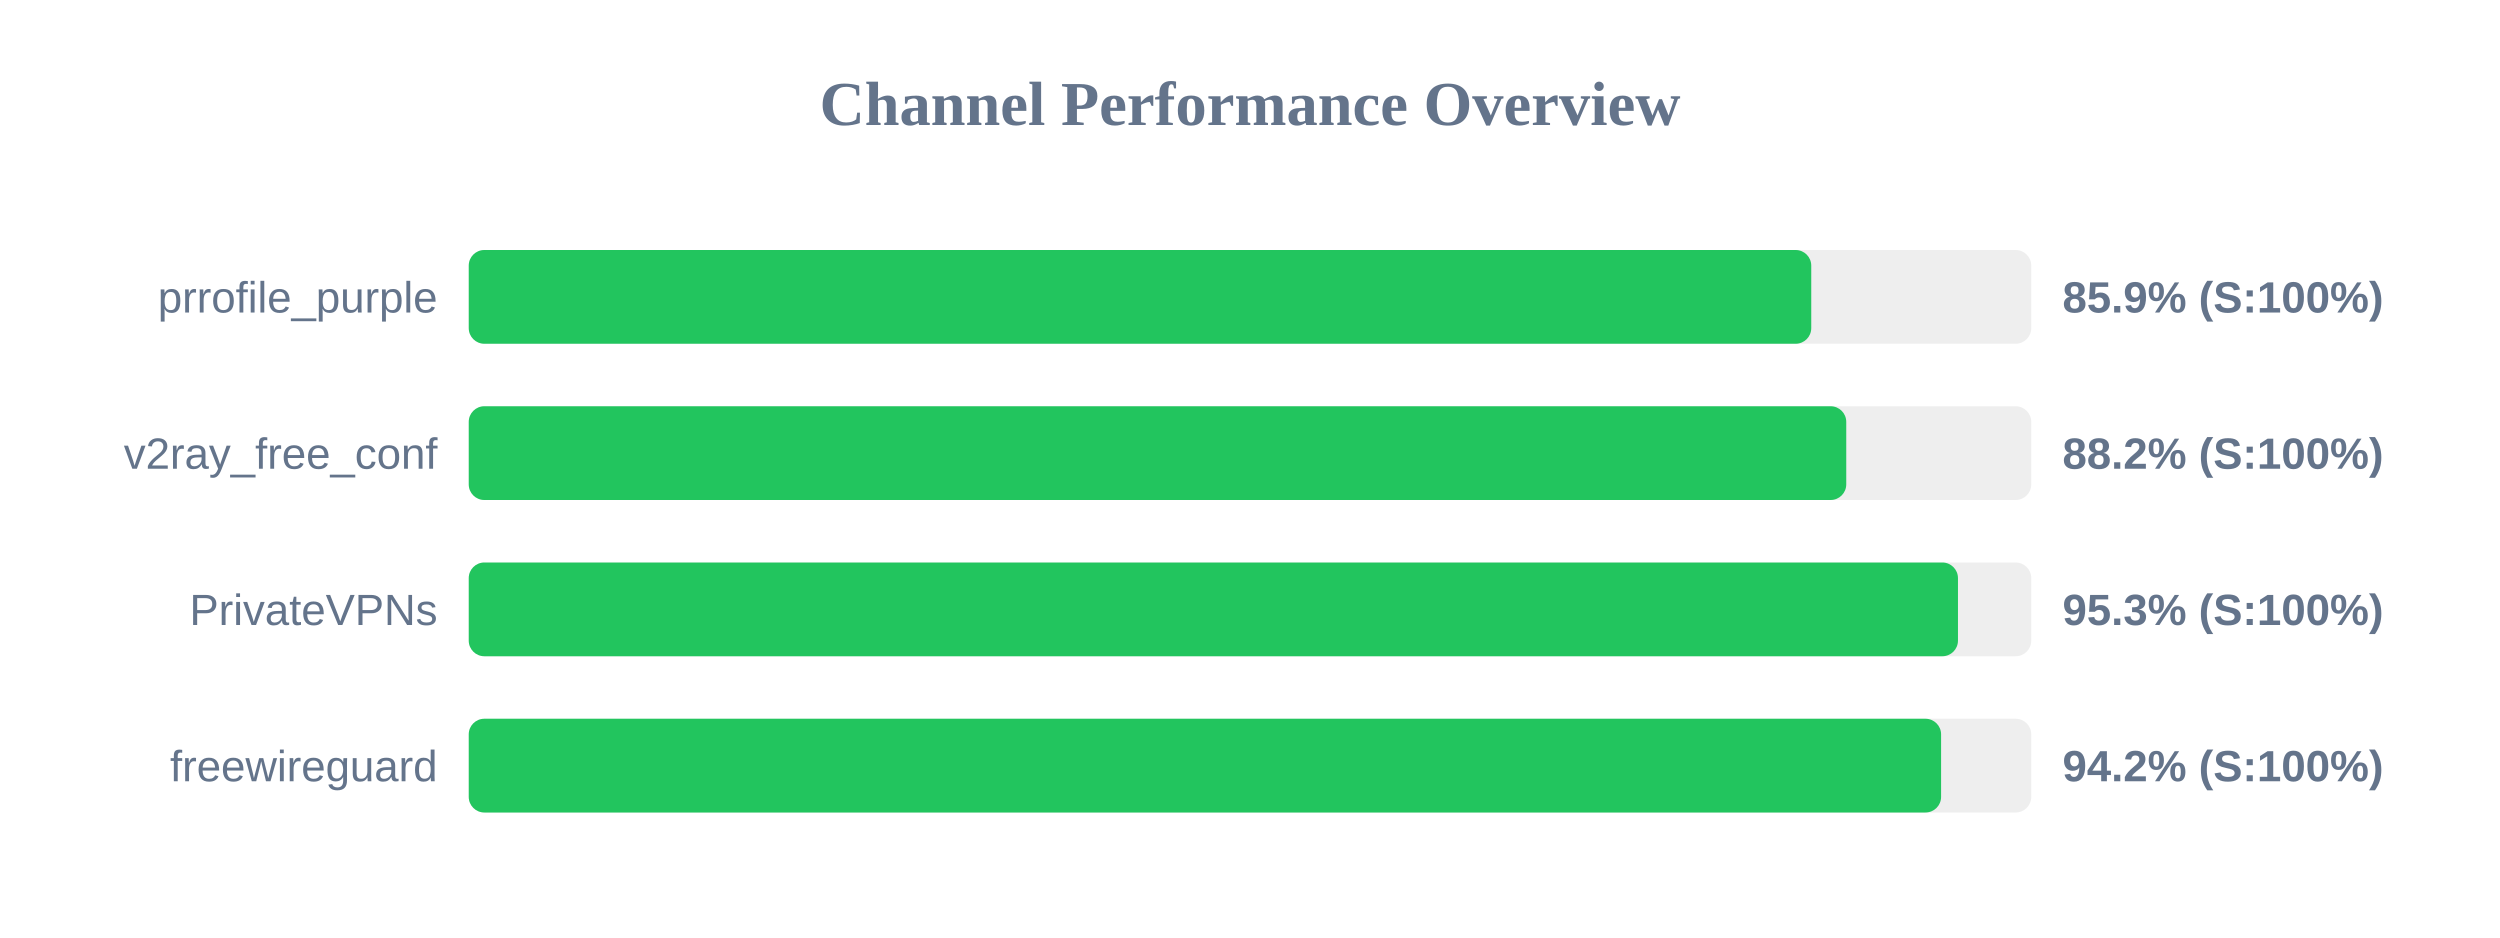
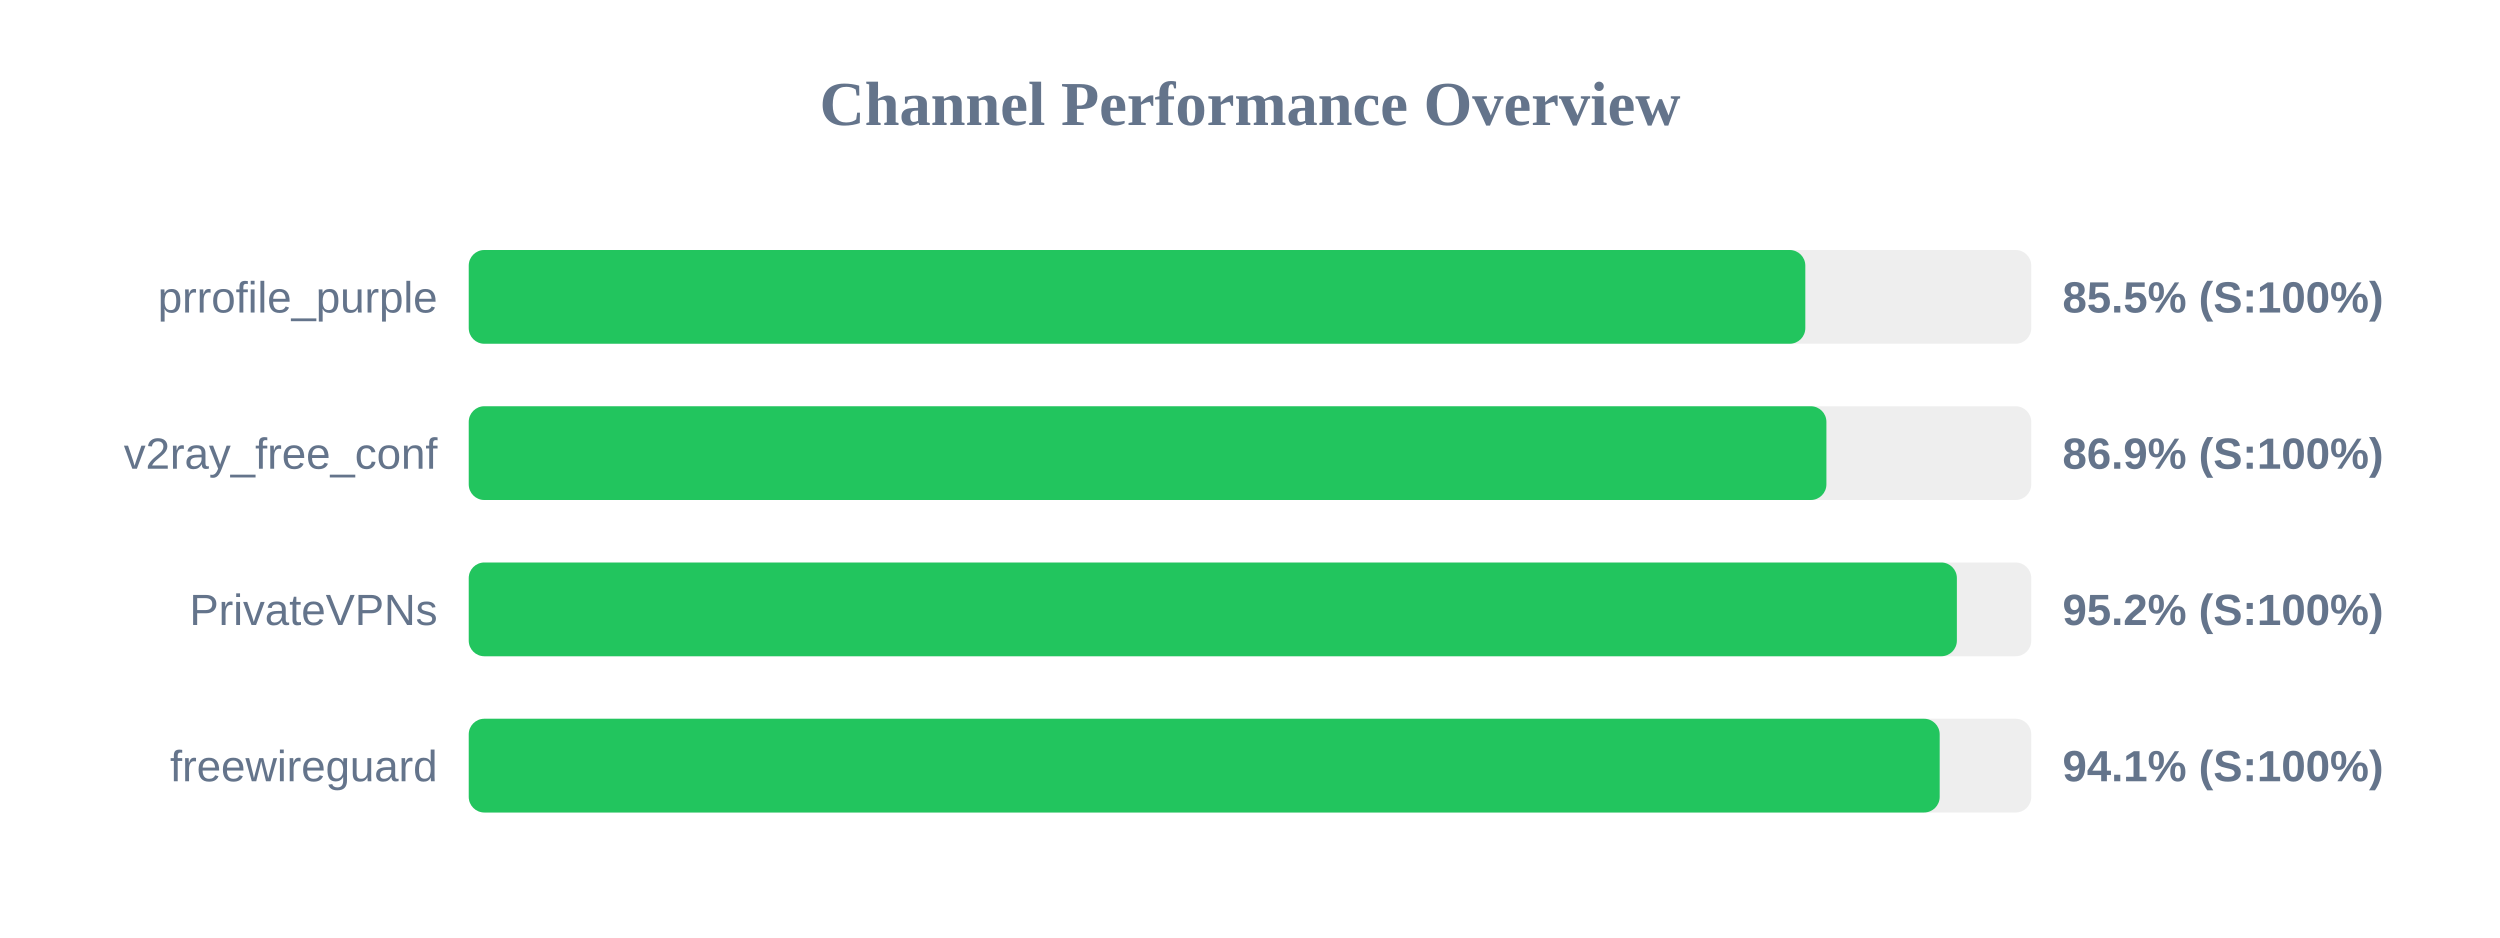
<svg xmlns="http://www.w3.org/2000/svg" width="800" height="300" version="1.1">
  <style>
        .row { font: 14px Arial; fill: #64748b; }
        .score { font: bold 14px Arial; fill: #64748b; }
    </style>
  <text x="400" y="40" text-anchor="middle" font-size="20px" font-weight="bold" fill="#64748b">Channel Performance Overview</text>
  <rect x="150" y="80" width="500" height="30" fill="#eee" rx="5" />
-   <rect x="150" y="80" width="429.6" height="30" fill="#22c55e" rx="5" />
+   <rect x="150" y="80" width="427.7" height="30" fill="#22c55e" rx="5" />
  <text x="140" y="100" text-anchor="end" class="row">prrofile_purple</text>
-   <text x="660" y="100" text-anchor="start" class="score">85.9% (S:100%)</text>
+   <text x="660" y="100" text-anchor="start" class="score">85.5% (S:100%)</text>
  <rect x="150" y="130" width="500" height="30" fill="#eee" rx="5" />
-   <rect x="150" y="130" width="440.8" height="30" fill="#22c55e" rx="5" />
+   <rect x="150" y="130" width="434.45" height="30" fill="#22c55e" rx="5" />
  <text x="140" y="150" text-anchor="end" class="row">v2ray_free_conf</text>
-   <text x="660" y="150" text-anchor="start" class="score">88.2% (S:100%)</text>
+   <text x="660" y="150" text-anchor="start" class="score">86.9% (S:100%)</text>
  <rect x="150" y="180" width="500" height="30" fill="#eee" rx="5" />
-   <rect x="150" y="180" width="476.55" height="30" fill="#22c55e" rx="5" />
+   <rect x="150" y="180" width="476.2" height="30" fill="#22c55e" rx="5" />
  <text x="140" y="200" text-anchor="end" class="row">PrivateVPNs</text>
-   <text x="660" y="200" text-anchor="start" class="score">95.3% (S:100%)</text>
+   <text x="660" y="200" text-anchor="start" class="score">95.2% (S:100%)</text>
  <rect x="150" y="230" width="500" height="30" fill="#eee" rx="5" />
-   <rect x="150" y="230" width="471.15" height="30" fill="#22c55e" rx="5" />
+   <rect x="150" y="230" width="470.7" height="30" fill="#22c55e" rx="5" />
  <text x="140" y="250" text-anchor="end" class="row">freewireguard</text>
-   <text x="660" y="250" text-anchor="start" class="score">94.2% (S:100%)</text>
+   <text x="660" y="250" text-anchor="start" class="score">94.1% (S:100%)</text>
</svg>
